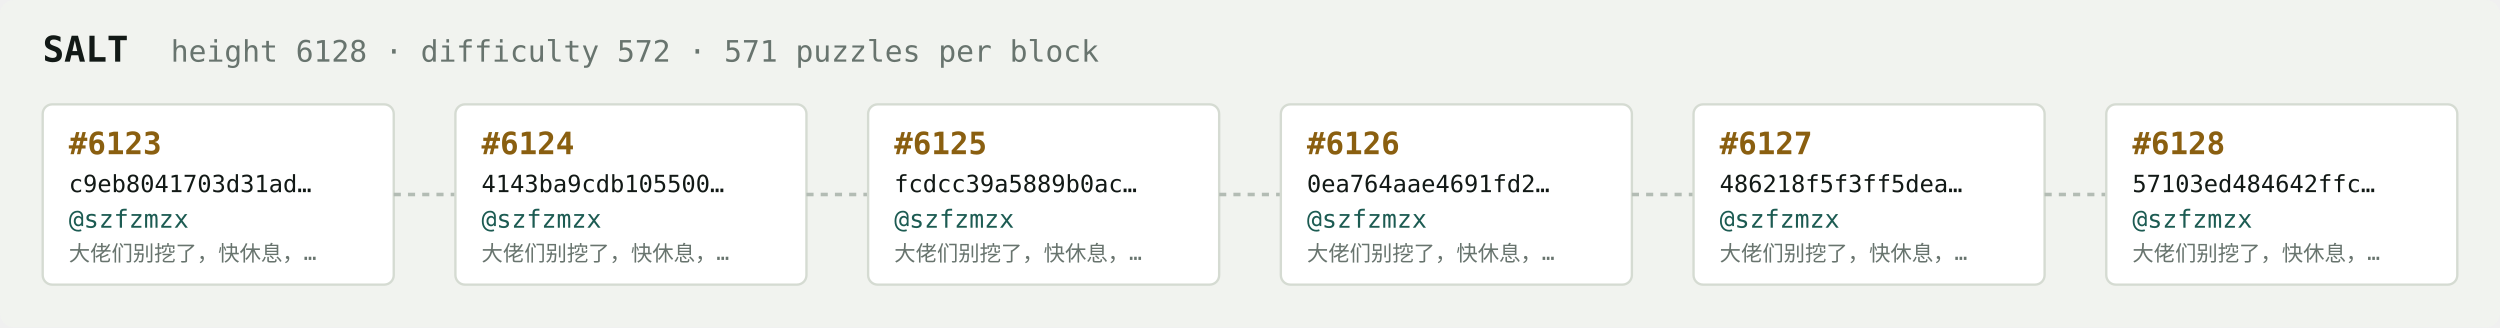
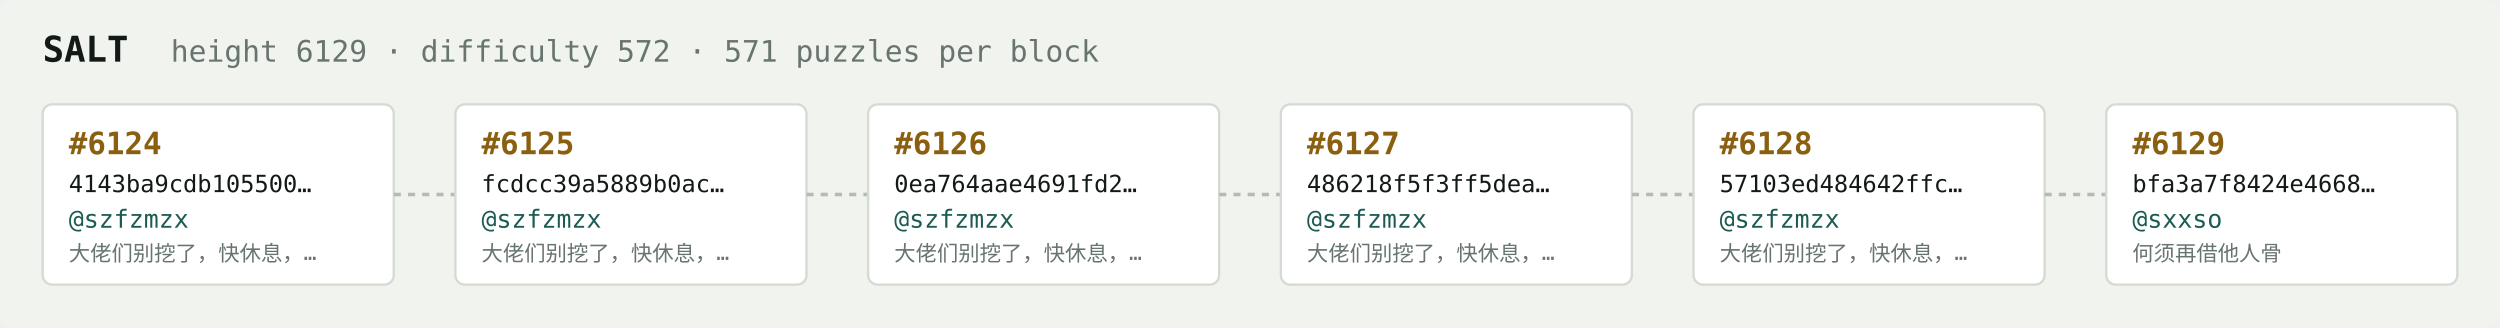
<svg xmlns="http://www.w3.org/2000/svg" width="1054" height="138" viewBox="0 0 1054 138" font-family="ui-monospace,SFMono-Regular,Menlo,monospace">
  <rect fill="#f1f3ef" width="1054" height="138" rx="6" />
  <text x="18" y="26" fill="#121916" font-size="15" font-weight="700">SALT</text>
-   <text x="72" y="26" fill="#68746e" font-size="12.5">height 6128 · difficulty 572 · 571 puzzles per block</text>
+   <text x="72" y="26" fill="#68746e" font-size="12.5">height 6129 · difficulty 572 · 571 puzzles per block</text>
  <rect x="18" y="44" width="148" height="76" rx="4" fill="#ffffff" stroke="#d5dbd2" stroke-width="1" />
-   <text x="29" y="65" fill="#8a5f10" font-size="13" font-weight="700">#6123</text>
-   <text x="29" y="81" fill="#121916" font-size="10">c9eb8041703d31ad…</text>
+   <text x="29" y="65" fill="#8a5f10" font-size="13" font-weight="700">#6124</text>
+   <text x="29" y="81" fill="#121916" font-size="10">4143ba9cdb105500…</text>
  <text x="29" y="96" fill="#1c5b52" font-size="10.5">@szfzmzx</text>
  <text x="29" y="110" fill="#68746e" font-size="9">大佬们别挖了，快休息，…</text>
  <line x1="166" y1="82.0" x2="192" y2="82.0" stroke="#b3bcb4" stroke-width="1.5" stroke-dasharray="3 3" />
  <rect x="192" y="44" width="148" height="76" rx="4" fill="#ffffff" stroke="#d5dbd2" stroke-width="1" />
-   <text x="203" y="65" fill="#8a5f10" font-size="13" font-weight="700">#6124</text>
-   <text x="203" y="81" fill="#121916" font-size="10">4143ba9cdb105500…</text>
+   <text x="203" y="65" fill="#8a5f10" font-size="13" font-weight="700">#6125</text>
+   <text x="203" y="81" fill="#121916" font-size="10">fcdcc39a5889b0ac…</text>
  <text x="203" y="96" fill="#1c5b52" font-size="10.5">@szfzmzx</text>
  <text x="203" y="110" fill="#68746e" font-size="9">大佬们别挖了，快休息，…</text>
  <line x1="340" y1="82.0" x2="366" y2="82.0" stroke="#b3bcb4" stroke-width="1.5" stroke-dasharray="3 3" />
  <rect x="366" y="44" width="148" height="76" rx="4" fill="#ffffff" stroke="#d5dbd2" stroke-width="1" />
-   <text x="377" y="65" fill="#8a5f10" font-size="13" font-weight="700">#6125</text>
-   <text x="377" y="81" fill="#121916" font-size="10">fcdcc39a5889b0ac…</text>
+   <text x="377" y="65" fill="#8a5f10" font-size="13" font-weight="700">#6126</text>
+   <text x="377" y="81" fill="#121916" font-size="10">0ea764aae4691fd2…</text>
  <text x="377" y="96" fill="#1c5b52" font-size="10.5">@szfzmzx</text>
  <text x="377" y="110" fill="#68746e" font-size="9">大佬们别挖了，快休息，…</text>
  <line x1="514" y1="82.0" x2="540" y2="82.0" stroke="#b3bcb4" stroke-width="1.5" stroke-dasharray="3 3" />
  <rect x="540" y="44" width="148" height="76" rx="4" fill="#ffffff" stroke="#d5dbd2" stroke-width="1" />
-   <text x="551" y="65" fill="#8a5f10" font-size="13" font-weight="700">#6126</text>
-   <text x="551" y="81" fill="#121916" font-size="10">0ea764aae4691fd2…</text>
+   <text x="551" y="65" fill="#8a5f10" font-size="13" font-weight="700">#6127</text>
+   <text x="551" y="81" fill="#121916" font-size="10">486218f5f3ff5dea…</text>
  <text x="551" y="96" fill="#1c5b52" font-size="10.5">@szfzmzx</text>
  <text x="551" y="110" fill="#68746e" font-size="9">大佬们别挖了，快休息，…</text>
  <line x1="688" y1="82.0" x2="714" y2="82.0" stroke="#b3bcb4" stroke-width="1.5" stroke-dasharray="3 3" />
  <rect x="714" y="44" width="148" height="76" rx="4" fill="#ffffff" stroke="#d5dbd2" stroke-width="1" />
-   <text x="725" y="65" fill="#8a5f10" font-size="13" font-weight="700">#6127</text>
-   <text x="725" y="81" fill="#121916" font-size="10">486218f5f3ff5dea…</text>
+   <text x="725" y="65" fill="#8a5f10" font-size="13" font-weight="700">#6128</text>
+   <text x="725" y="81" fill="#121916" font-size="10">57103ed484642ffc…</text>
  <text x="725" y="96" fill="#1c5b52" font-size="10.5">@szfzmzx</text>
  <text x="725" y="110" fill="#68746e" font-size="9">大佬们别挖了，快休息，…</text>
  <line x1="862" y1="82.0" x2="888" y2="82.0" stroke="#b3bcb4" stroke-width="1.5" stroke-dasharray="3 3" />
  <rect x="888" y="44" width="148" height="76" rx="4" fill="#ffffff" stroke="#d5dbd2" stroke-width="1" />
-   <text x="899" y="65" fill="#8a5f10" font-size="13" font-weight="700">#6128</text>
-   <text x="899" y="81" fill="#121916" font-size="10">57103ed484642ffc…</text>
-   <text x="899" y="96" fill="#1c5b52" font-size="10.5">@szfzmzx</text>
-   <text x="899" y="110" fill="#68746e" font-size="9">大佬们别挖了，快休息，…</text>
+   <text x="899" y="65" fill="#8a5f10" font-size="13" font-weight="700">#6129</text>
+   <text x="899" y="81" fill="#121916" font-size="10">bfa3a7f8424e4668…</text>
+   <text x="899" y="96" fill="#1c5b52" font-size="10.5">@sxxso</text>
+   <text x="899" y="110" fill="#68746e" font-size="9">何须再借他人骨</text>
</svg>
